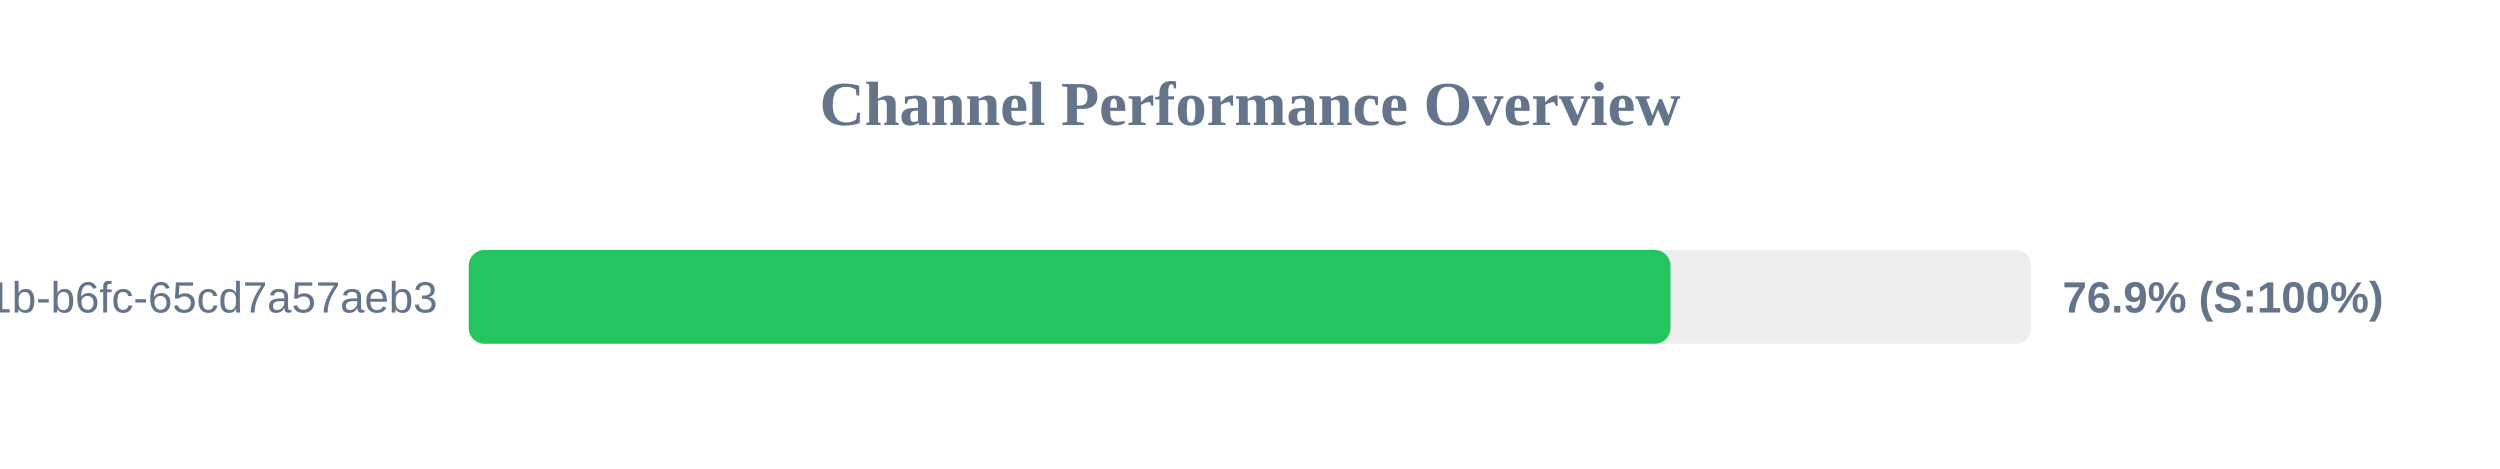
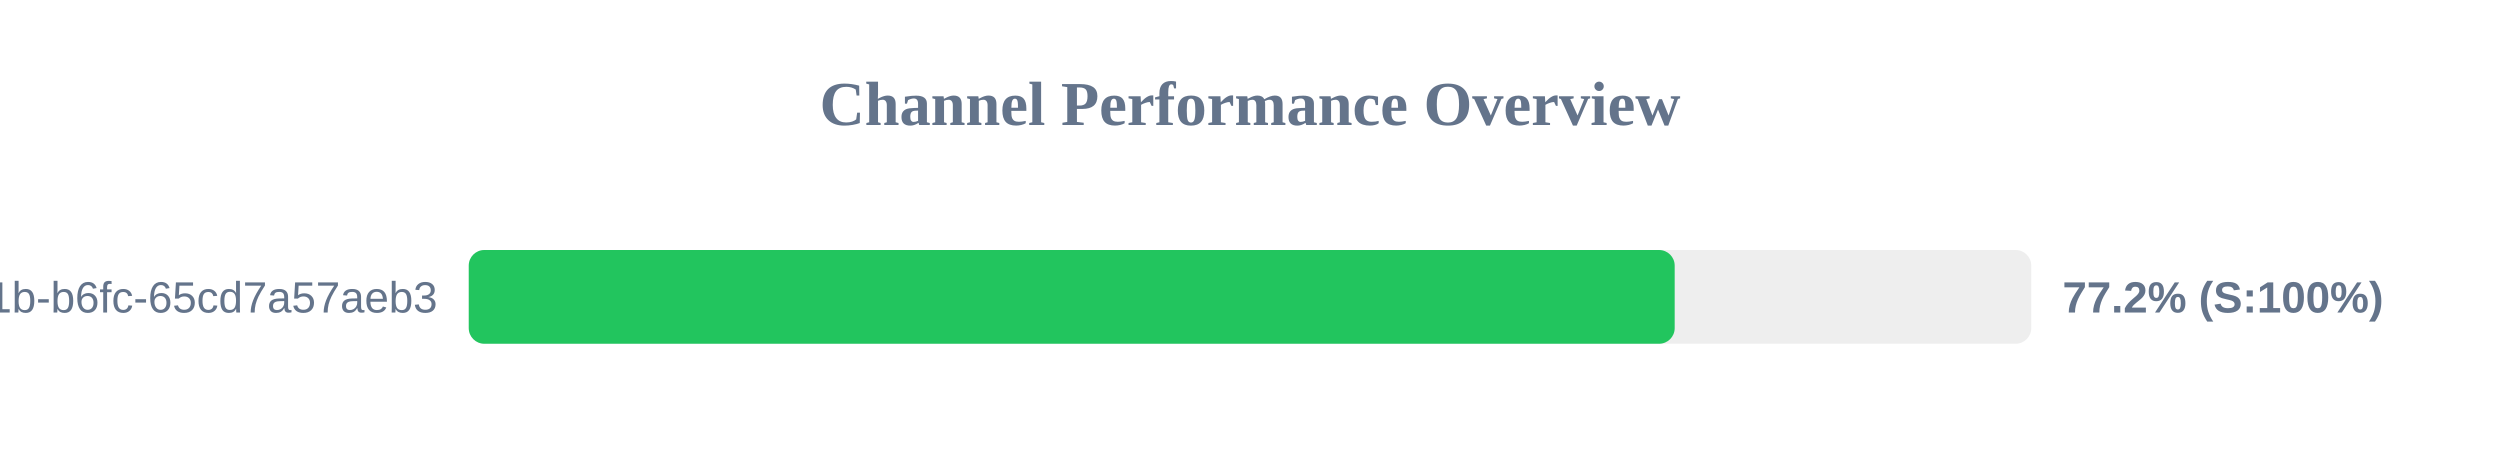
<svg xmlns="http://www.w3.org/2000/svg" width="800" height="150" version="1.1">
  <style>
        .row { font: 14px Arial; fill: #64748b; }
        .score { font: bold 14px Arial; fill: #64748b; }
    </style>
  <text x="400" y="40" text-anchor="middle" font-size="20px" font-weight="bold" fill="#64748b">Channel Performance Overview</text>
  <rect x="150" y="80" width="500" height="30" fill="#eee" rx="5" />
-   <rect x="150" y="80" width="384.55" height="30" fill="#22c55e" rx="5" />
+   <rect x="150" y="80" width="385.9" height="30" fill="#22c55e" rx="5" />
  <text x="140" y="100" text-anchor="end" class="row">?uuid=9c859345-959f-491b-b6fc-65cd7a57aeb3</text>
-   <text x="660" y="100" text-anchor="start" class="score">76.9% (S:100%)</text>
+   <text x="660" y="100" text-anchor="start" class="score">77.2% (S:100%)</text>
</svg>
